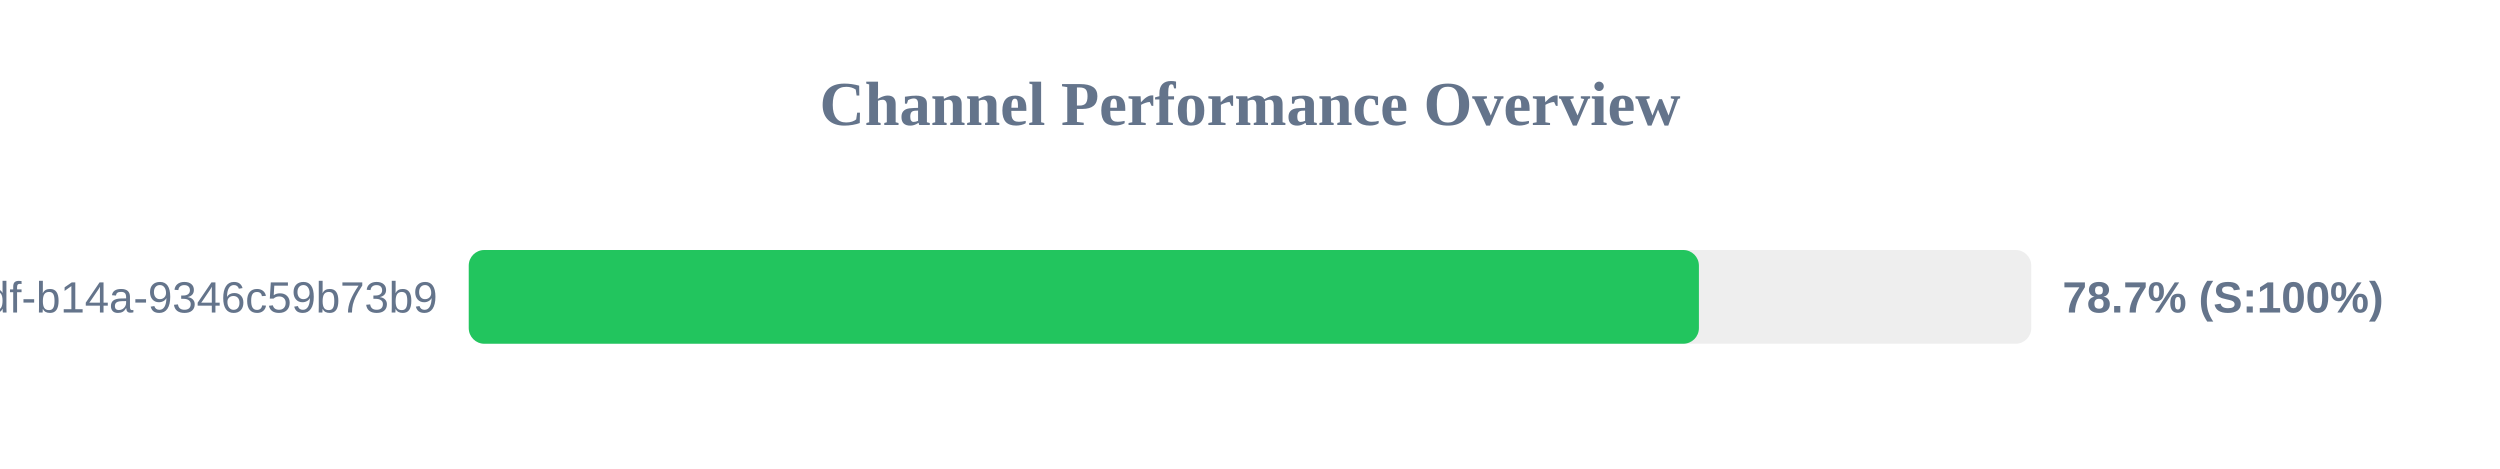
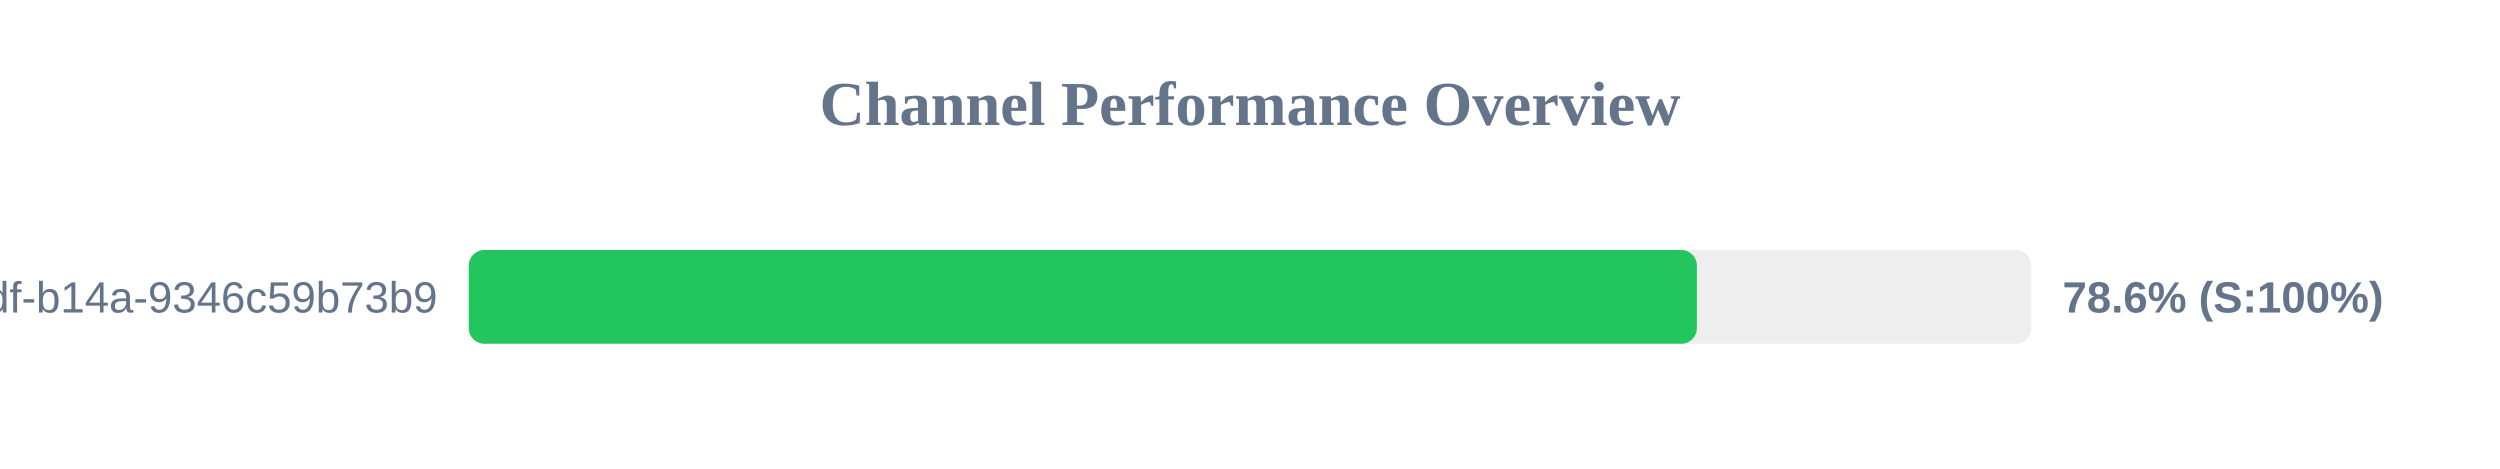
<svg xmlns="http://www.w3.org/2000/svg" width="800" height="150" version="1.1">
  <style>
        .row { font: 14px Arial; fill: #64748b; }
        .score { font: bold 14px Arial; fill: #64748b; }
    </style>
  <text x="400" y="40" text-anchor="middle" font-size="20px" font-weight="bold" fill="#64748b">Channel Performance Overview</text>
  <rect x="150" y="80" width="500" height="30" fill="#eee" rx="5" />
-   <rect x="150" y="80" width="393.65" height="30" fill="#22c55e" rx="5" />
+   <rect x="150" y="80" width="393.0" height="30" fill="#22c55e" rx="5" />
  <text x="140" y="100" text-anchor="end" class="row">?uuid=55ca7a9e-cf90-49df-b14a-9346c59b73b9</text>
-   <text x="660" y="100" text-anchor="start" class="score">78.7% (S:100%)</text>
+   <text x="660" y="100" text-anchor="start" class="score">78.6% (S:100%)</text>
</svg>
